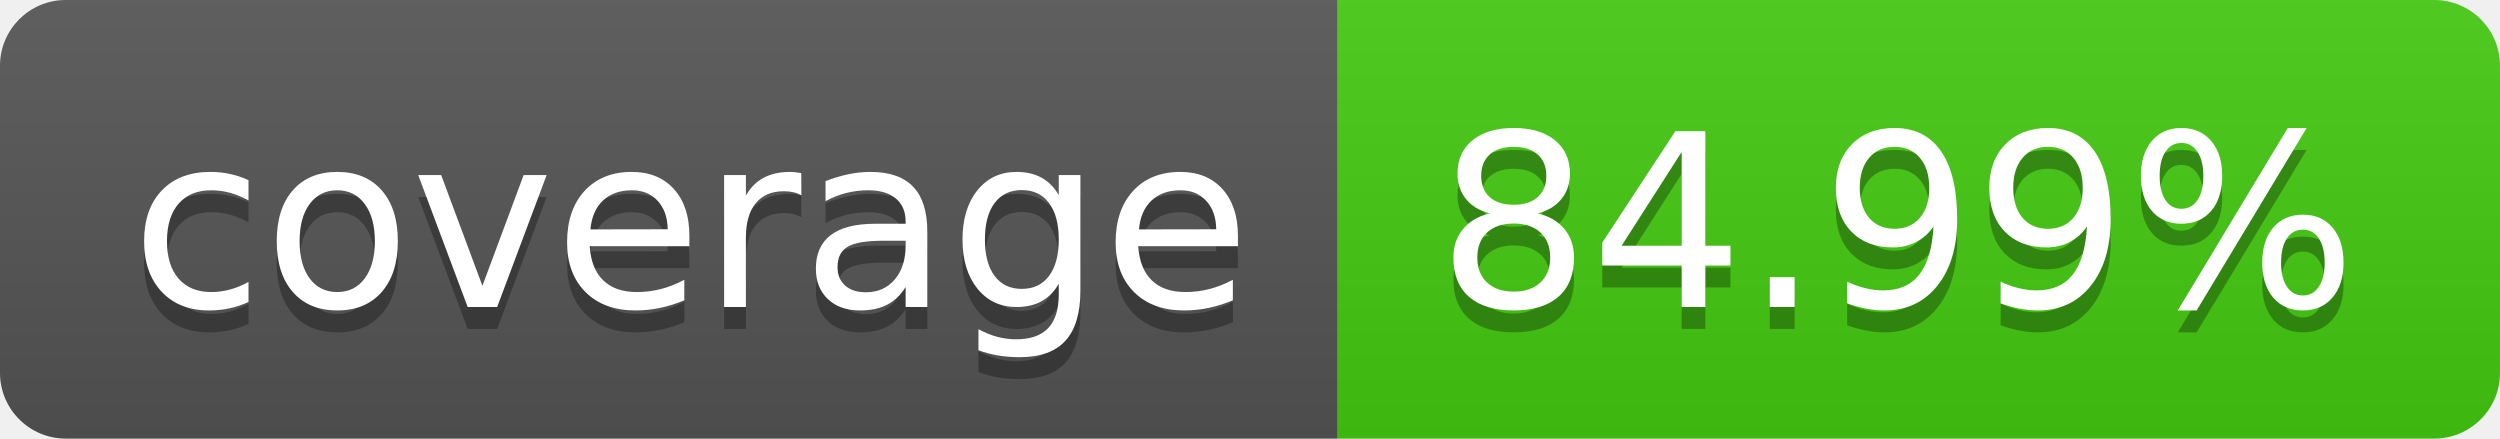
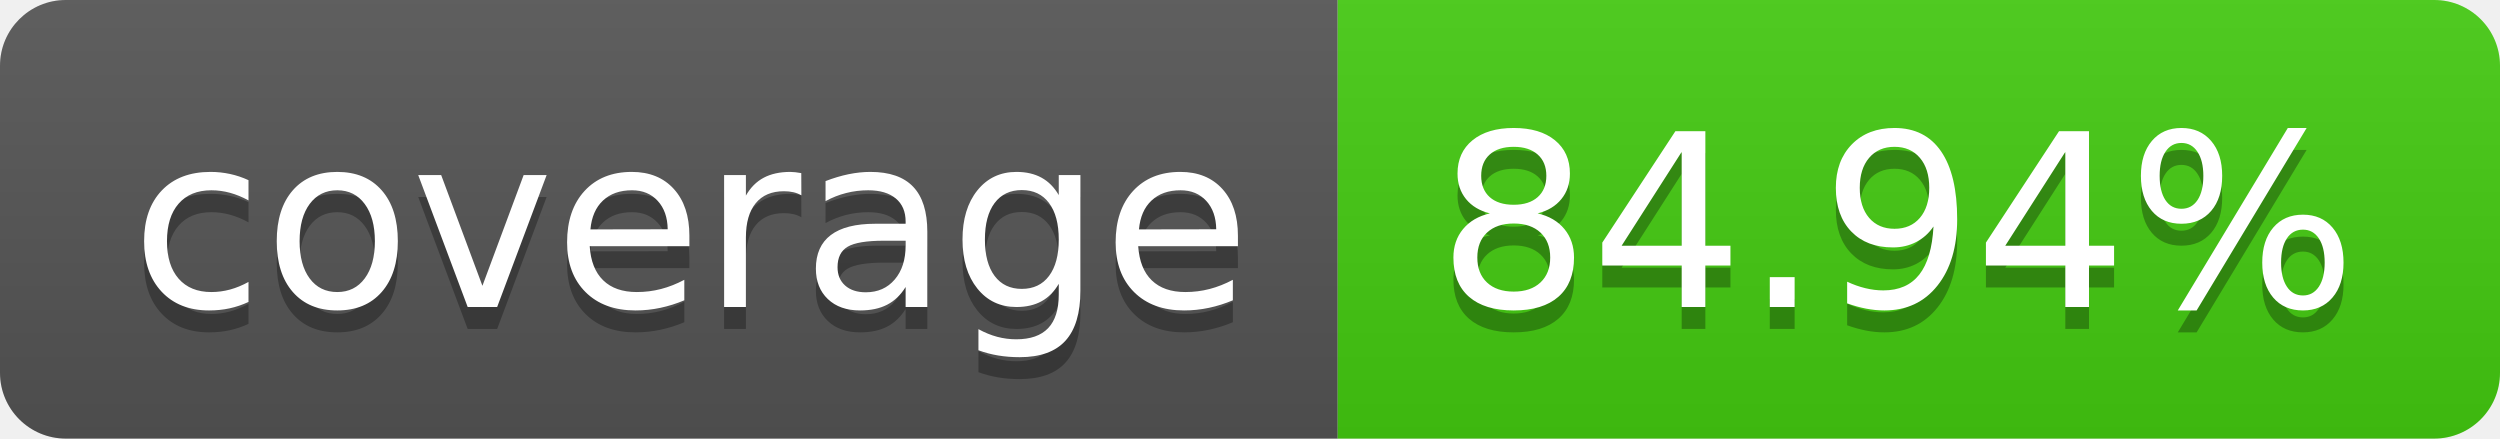
- <svg xmlns="http://www.w3.org/2000/svg" width="114" height="20" role="img" aria-label="coverage: 84.99%">
+ <svg xmlns="http://www.w3.org/2000/svg" width="114" height="20" role="img" aria-label="coverage: 84.94%">
  <linearGradient id="s" x2="0" y2="100%">
    <stop offset="0" stop-color="#bbb" stop-opacity=".1" />
    <stop offset="1" stop-opacity=".1" />
  </linearGradient>
  <clipPath id="r">
    <rect width="114" height="20" rx="3" fill="#fff" />
  </clipPath>
  <g clip-path="url(#r)">
    <rect width="61" height="20" fill="#555" />
    <rect x="61" width="53" height="20" fill="#4c1" />
    <rect width="114" height="20" fill="url(#s)" />
  </g>
  <g fill="#fff" text-anchor="middle" font-family="Verdana,Geneva,DejaVu Sans,sans-serif" text-rendering="geometricPrecision" font-size="110">
    <text aria-hidden="true" x="315" y="150" fill="#010101" fill-opacity=".3" transform="scale(.1)" textLength="510">coverage</text>
    <text x="315" y="140" transform="scale(.1)" fill="#fff" textLength="510">coverage</text>
-     <text aria-hidden="true" x="865" y="150" fill="#010101" fill-opacity=".3" transform="scale(.1)" textLength="430">84.99%</text>
-     <text x="865" y="140" transform="scale(.1)" fill="#fff" textLength="430">84.99%</text>
+     <text aria-hidden="true" x="865" y="150" fill="#010101" fill-opacity=".3" transform="scale(.1)" textLength="430">84.94%</text>
+     <text x="865" y="140" transform="scale(.1)" fill="#fff" textLength="430">84.94%</text>
  </g>
</svg>
